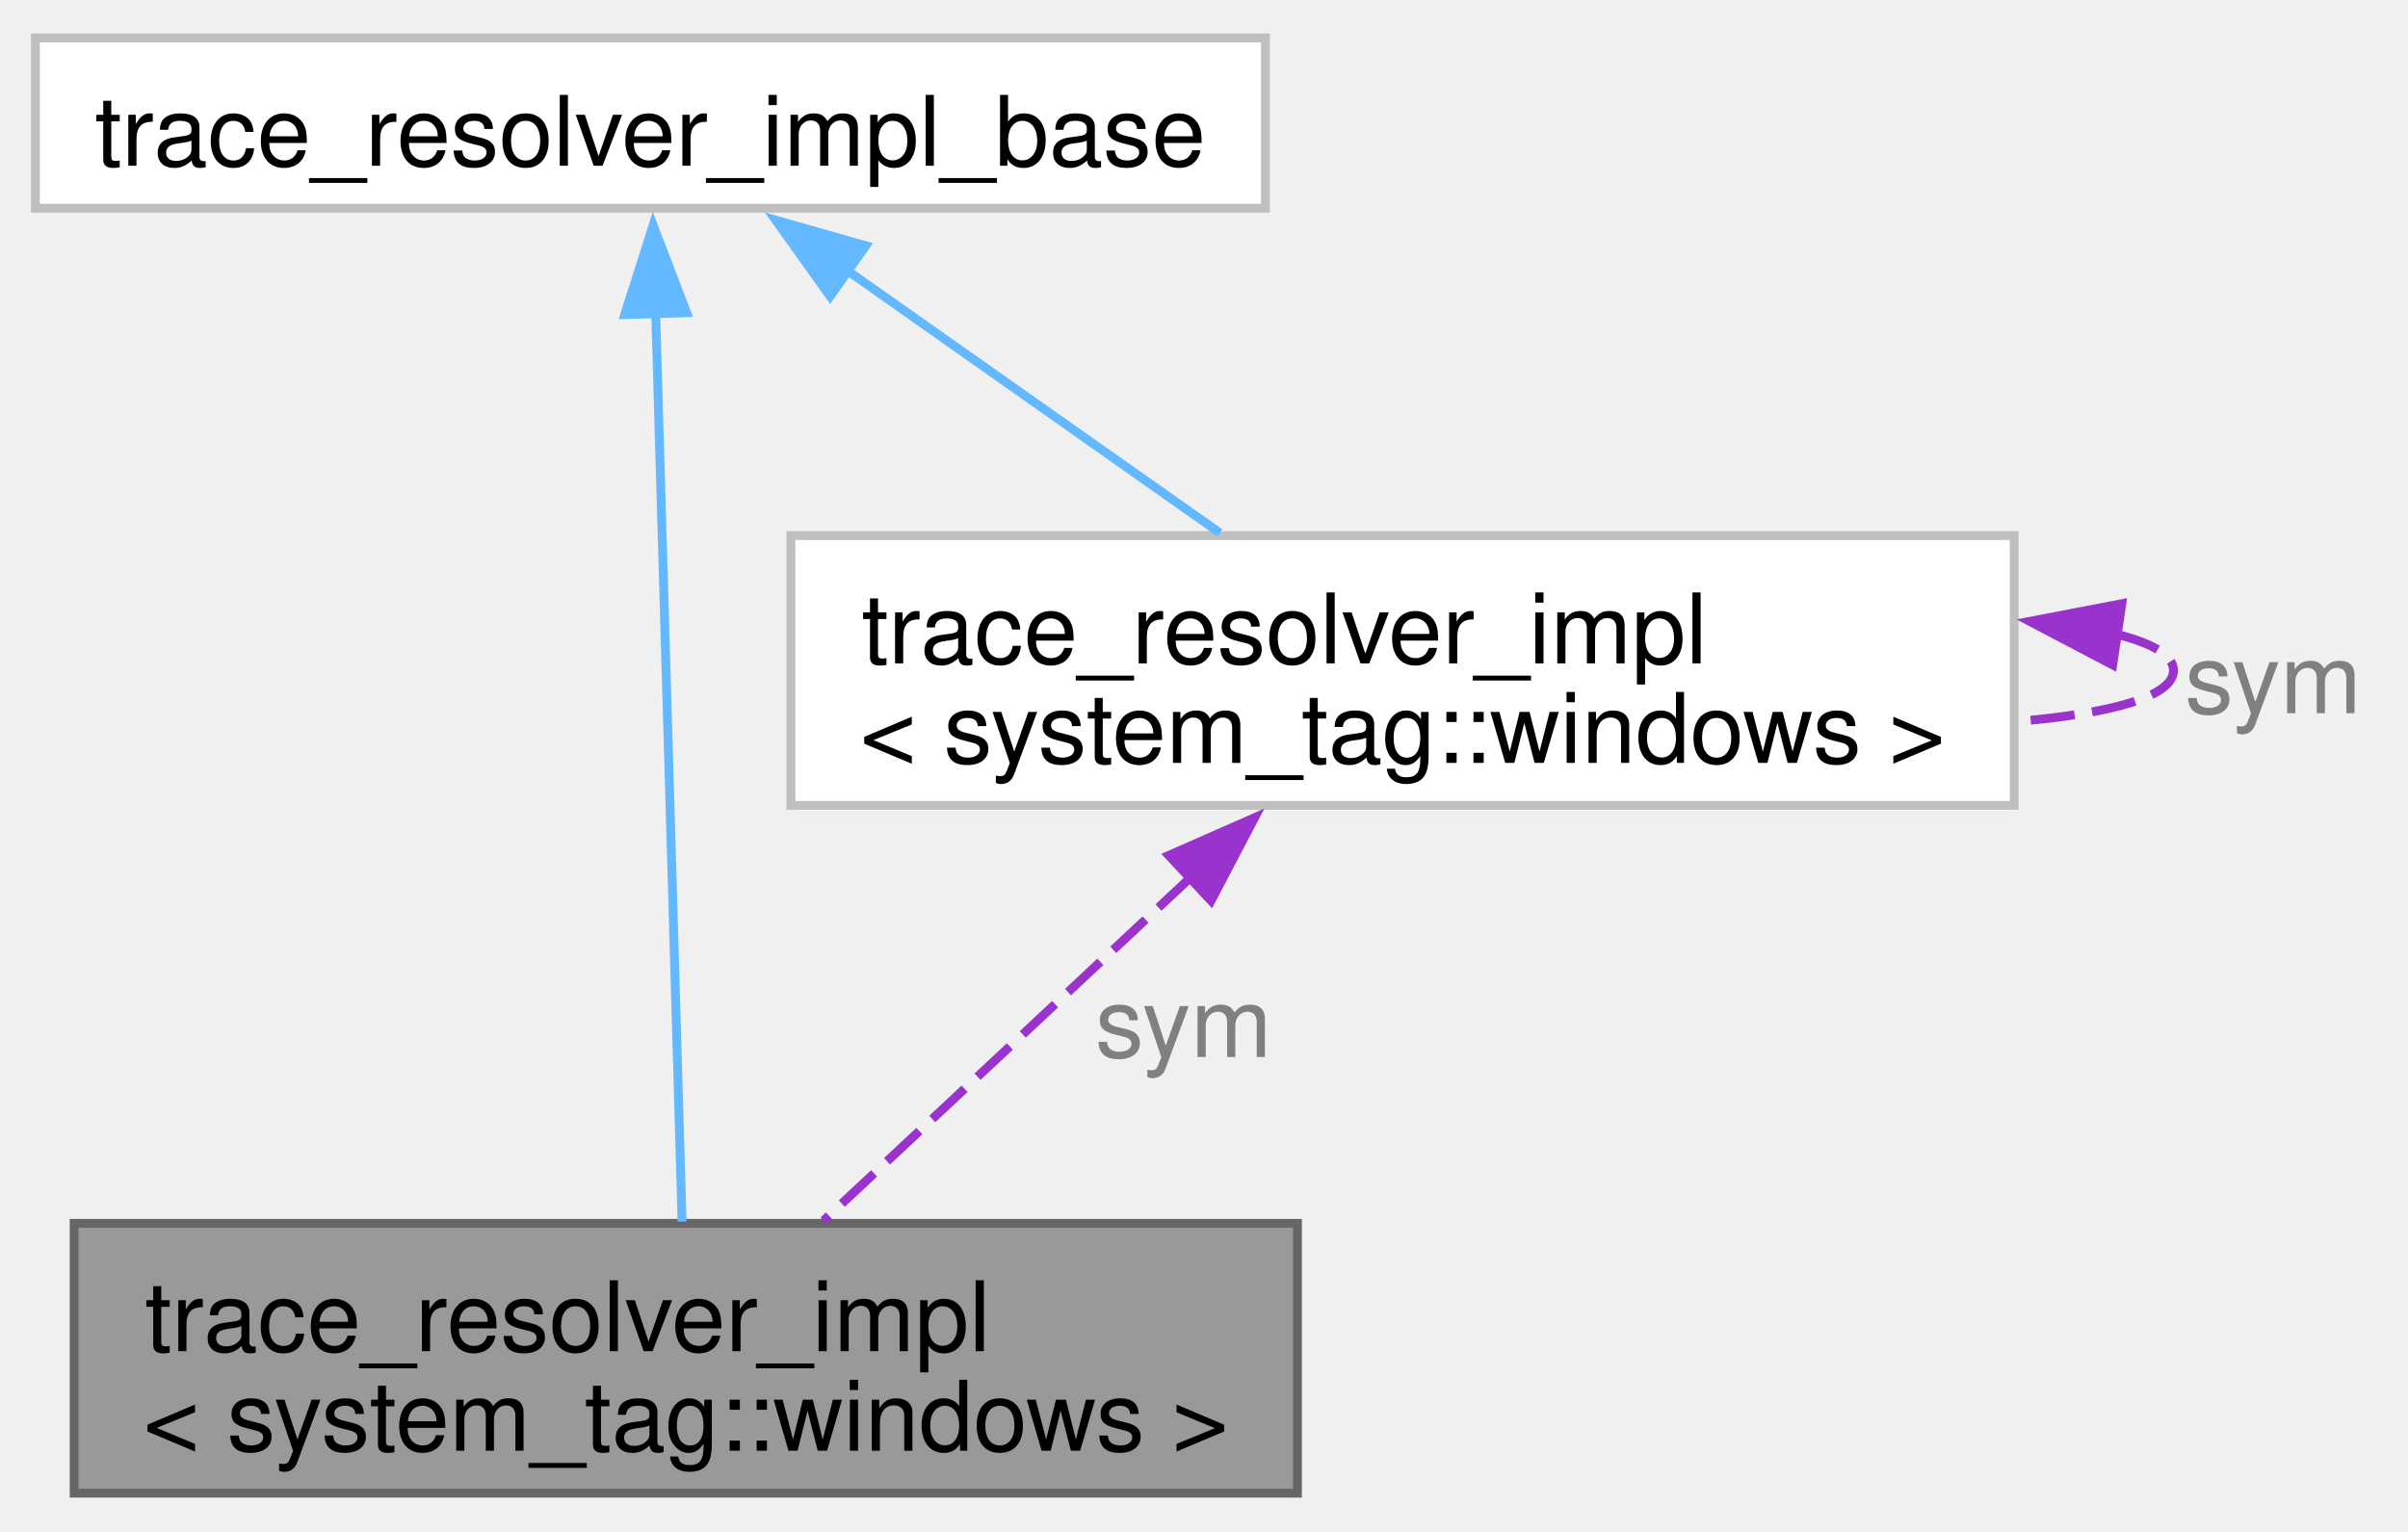
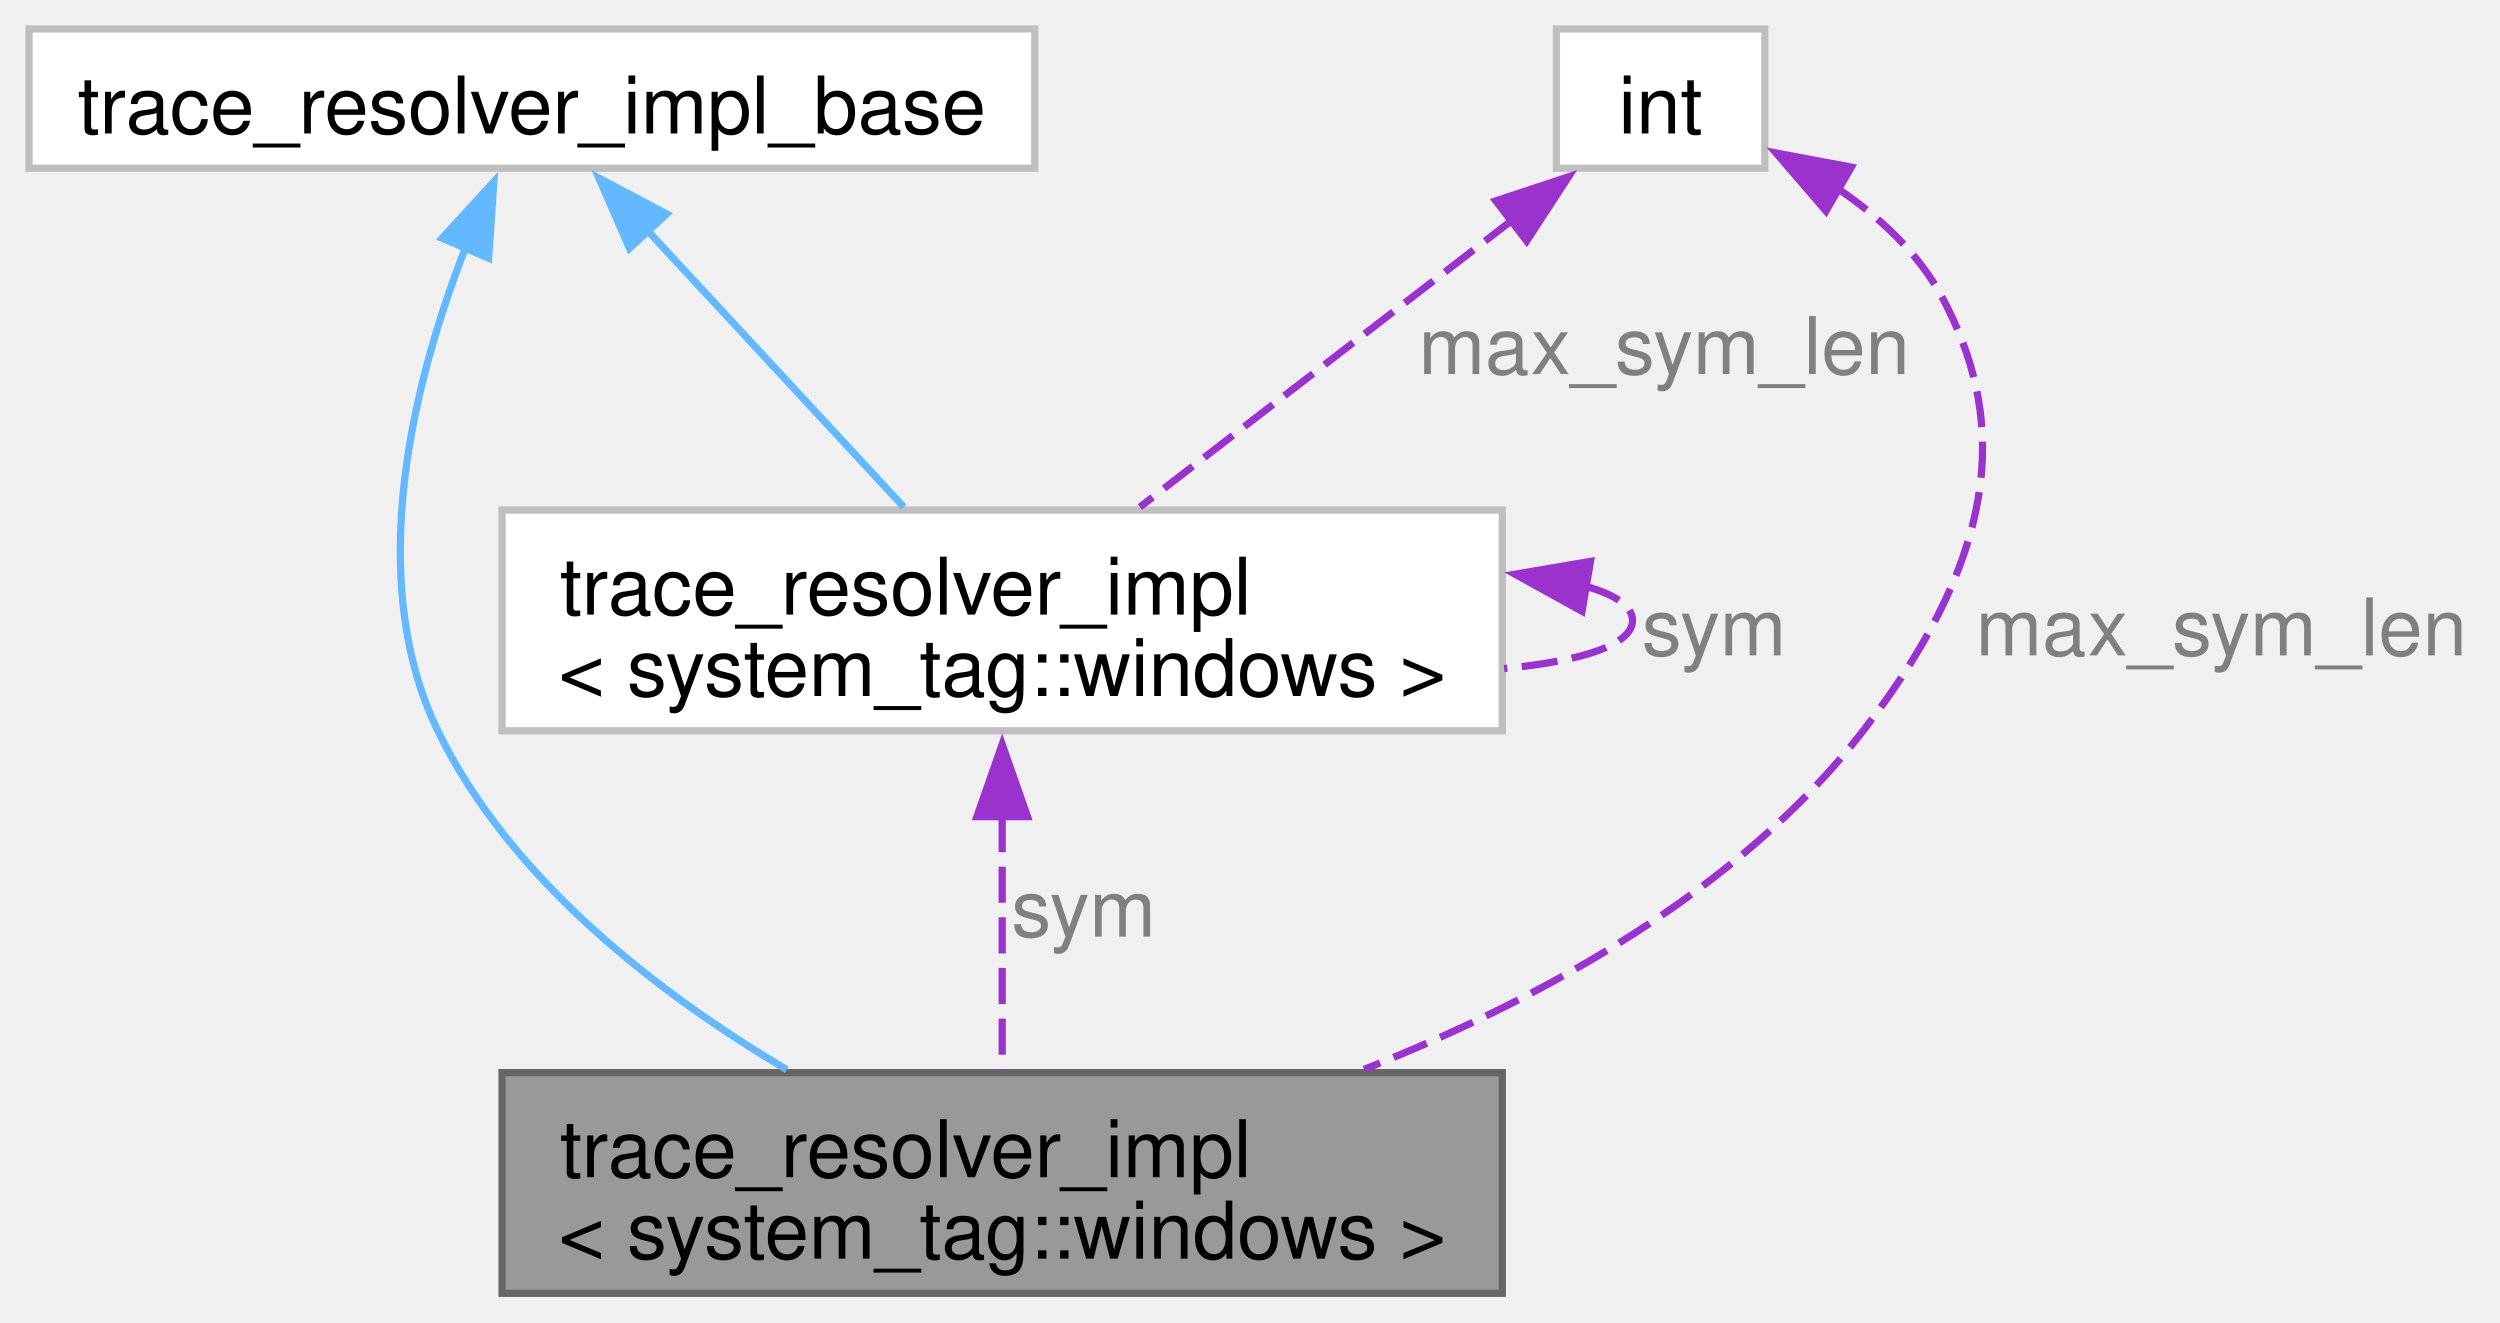
- <svg xmlns="http://www.w3.org/2000/svg" xmlns:xlink="http://www.w3.org/1999/xlink" width="272pt" height="173pt" viewBox="0.00 0.00 272.12 172.50">
-   <g id="graph0" class="graph" transform="scale(1 1) rotate(0) translate(4 168.5)">
+ <svg xmlns="http://www.w3.org/2000/svg" xmlns:xlink="http://www.w3.org/1999/xlink" width="346pt" height="183pt" viewBox="0.00 0.00 345.50 182.75">
+   <g id="graph0" class="graph" transform="scale(1 1) rotate(0) translate(4 178.75)">
    <g id="Node000001" class="node">
      <g id="a_Node000001">
        <a xlink:title=" ">
-           <polygon fill="#999999" stroke="#666666" points="142.62,-30.5 4.38,-30.5 4.38,0 142.62,0 142.62,-30.5" />
-           <text text-anchor="start" x="12.38" y="-16.05" font-family="Helvetica,sans-Serif" font-size="11.00">trace_resolver_impl</text>
-           <text text-anchor="middle" x="73.5" y="-4.8" font-family="Helvetica,sans-Serif" font-size="11.00">&lt; system_tag::windows &gt;</text>
+           <polygon fill="#999999" stroke="#666666" points="203.62,-30.5 65.38,-30.5 65.38,0 203.62,0 203.62,-30.5" />
+           <text text-anchor="start" x="73.38" y="-16.05" font-family="Helvetica,sans-Serif" font-size="11.00">trace_resolver_impl</text>
+           <text text-anchor="middle" x="134.5" y="-4.8" font-family="Helvetica,sans-Serif" font-size="11.00">&lt; system_tag::windows &gt;</text>
        </a>
      </g>
    </g>
    <g id="Node000002" class="node">
      <g id="a_Node000002">
        <a xlink:href="classfloppy_1_1stacktrace_1_1impl_1_1trace__resolver__impl__base.html" target="_top" xlink:title=" ">
-           <polygon fill="white" stroke="#bfbfbf" points="139,-164.5 0,-164.5 0,-145.25 139,-145.25 139,-164.5" />
-           <text text-anchor="middle" x="69.5" y="-150.05" font-family="Helvetica,sans-Serif" font-size="11.00">trace_resolver_impl_base</text>
+           <polygon fill="white" stroke="#bfbfbf" points="139,-174.75 0,-174.75 0,-155.5 139,-155.5 139,-174.75" />
+           <text text-anchor="middle" x="69.5" y="-160.3" font-family="Helvetica,sans-Serif" font-size="11.00">trace_resolver_impl_base</text>
        </a>
      </g>
    </g>
    <g id="edge1_Node000001_Node000002" class="edge">
      <g id="a_edge1_Node000001_Node000002">
        <a xlink:title=" ">
-           <path fill="none" stroke="#63b8ff" d="M70.09,-133.66C70.9,-105.55 72.36,-55.34 73.08,-30.7" />
-           <polygon fill="#63b8ff" stroke="#63b8ff" points="66.6,-133.23 69.81,-143.33 73.6,-133.44 66.6,-133.23" />
+           <path fill="none" stroke="#63b8ff" d="M60.35,-144.58C53.25,-126.4 46.19,-99.02 56.5,-77.75 66.51,-57.11 87.17,-41.32 104.72,-30.91" />
+           <polygon fill="#63b8ff" stroke="#63b8ff" points="57.08,-145.83 64.25,-153.64 63.52,-143.07 57.08,-145.83" />
+         </a>
+       </g>
+     </g>
+     <g id="Node000004" class="node">
+       <g id="a_Node000004">
+         <a xlink:href="classfloppy_1_1stacktrace_1_1impl_1_1trace__resolver__impl_3_01system__tag_1_1windows_01_4.html" target="_top" xlink:title=" ">
+           <polygon fill="white" stroke="#bfbfbf" points="203.62,-108.25 65.38,-108.25 65.38,-77.75 203.62,-77.75 203.62,-108.25" />
+           <text text-anchor="start" x="73.38" y="-93.8" font-family="Helvetica,sans-Serif" font-size="11.00">trace_resolver_impl</text>
+           <text text-anchor="middle" x="134.5" y="-82.55" font-family="Helvetica,sans-Serif" font-size="11.00">&lt; system_tag::windows &gt;</text>
+         </a>
+       </g>
+     </g>
+     <g id="edge4_Node000004_Node000002" class="edge">
+       <g id="a_edge4_Node000004_Node000002">
+         <a xlink:title=" ">
+           <path fill="none" stroke="#63b8ff" d="M85.27,-147.11C96.17,-135.36 110.51,-119.88 120.9,-108.67" />
+           <polygon fill="#63b8ff" stroke="#63b8ff" points="82.99,-144.42 78.76,-154.13 88.13,-149.18 82.99,-144.42" />
        </a>
      </g>
    </g>
    <g id="Node000003" class="node">
      <g id="a_Node000003">
-         <a xlink:href="classfloppy_1_1stacktrace_1_1impl_1_1trace__resolver__impl_3_01system__tag_1_1windows_01_4.html" target="_top" xlink:title=" ">
-           <polygon fill="white" stroke="#bfbfbf" points="223.62,-108.25 85.38,-108.25 85.38,-77.75 223.62,-77.75 223.62,-108.25" />
-           <text text-anchor="start" x="93.38" y="-93.8" font-family="Helvetica,sans-Serif" font-size="11.00">trace_resolver_impl</text>
-           <text text-anchor="middle" x="154.5" y="-82.55" font-family="Helvetica,sans-Serif" font-size="11.00">&lt; system_tag::windows &gt;</text>
-         </a>
-       </g>
-     </g>
-     <g id="edge3_Node000003_Node000002" class="edge">
-       <g id="a_edge3_Node000003_Node000002">
        <a xlink:title=" ">
-           <path fill="none" stroke="#63b8ff" d="M91.62,-138.3C104.66,-129.11 121.07,-117.55 133.85,-108.55" />
-           <polygon fill="#63b8ff" stroke="#63b8ff" points="89.81,-135.29 83.65,-143.91 93.84,-141.01 89.81,-135.29" />
+           <polygon fill="white" stroke="#bfbfbf" points="239.9,-174.75 211.1,-174.75 211.1,-155.5 239.9,-155.5 239.9,-174.75" />
+           <text text-anchor="middle" x="225.5" y="-160.3" font-family="Helvetica,sans-Serif" font-size="11.00">int</text>
        </a>
      </g>
    </g>
    <g id="edge2_Node000001_Node000003" class="edge">
      <g id="a_edge2_Node000001_Node000003">
        <a xlink:title=" ">
-           <path fill="none" stroke="#9a32cd" stroke-dasharray="5,2" d="M130.57,-69.62C117.16,-57.08 100.82,-41.8 89.07,-30.81" />
-           <polygon fill="#9a32cd" stroke="#9a32cd" points="128.08,-72.09 137.78,-76.36 132.86,-66.97 128.08,-72.09" />
+           <path fill="none" stroke="#9a32cd" stroke-dasharray="5,2" d="M249.93,-152.72C255.75,-148.77 261.21,-143.72 264.5,-137.5 272.66,-122.06 273.78,-103.96 253.5,-77.75 236.28,-55.49 208.76,-40.54 184.51,-30.95" />
+           <polygon fill="#9a32cd" stroke="#9a32cd" points="248.36,-149.58 241.45,-157.61 251.86,-155.65 248.36,-149.58" />
        </a>
      </g>
-       <text text-anchor="middle" x="129.75" y="-49.3" font-family="Helvetica,sans-Serif" font-size="11.00" fill="grey"> sym</text>
+       <text text-anchor="middle" x="303" y="-88.17" font-family="Helvetica,sans-Serif" font-size="11.00" fill="grey"> max_sym_len</text>
    </g>
-     <g id="edge4_Node000003_Node000003" class="edge">
-       <g id="a_edge4_Node000003_Node000003">
+     <g id="edge5_Node000004_Node000003" class="edge">
+       <g id="a_edge5_Node000004_Node000003">
        <a xlink:title=" ">
-           <path fill="none" stroke="#9a32cd" stroke-dasharray="5,2" d="M235.16,-97.1C239.23,-96.08 241.62,-94.71 241.62,-93 241.62,-90.03 234.45,-88.11 223.87,-87.23" />
-           <polygon fill="#9a32cd" stroke="#9a32cd" points="234.75,-93.62 225.37,-98.55 235.78,-100.55 234.75,-93.62" />
+           <path fill="none" stroke="#9a32cd" stroke-dasharray="5,2" d="M205.19,-148.48C189.75,-136.58 168.65,-120.32 153.53,-108.67" />
+           <polygon fill="#9a32cd" stroke="#9a32cd" points="202.72,-150.99 212.78,-154.32 206.99,-145.44 202.72,-150.99" />
        </a>
      </g>
-       <text text-anchor="middle" x="252.88" y="-88.17" font-family="Helvetica,sans-Serif" font-size="11.00" fill="grey"> sym</text>
+       <text text-anchor="middle" x="226" y="-127.05" font-family="Helvetica,sans-Serif" font-size="11.00" fill="grey"> max_sym_len</text>
+     </g>
+     <g id="edge3_Node000001_Node000004" class="edge">
+       <g id="a_edge3_Node000001_Node000004">
+         <a xlink:title=" ">
+           <path fill="none" stroke="#9a32cd" stroke-dasharray="5,2" d="M134.5,-65.97C134.5,-54.21 134.5,-40.76 134.5,-30.81" />
+           <polygon fill="#9a32cd" stroke="#9a32cd" points="131,-65.88 134.5,-75.88 138,-65.88 131,-65.88" />
+         </a>
+       </g>
+       <text text-anchor="middle" x="145.75" y="-49.3" font-family="Helvetica,sans-Serif" font-size="11.00" fill="grey"> sym</text>
+     </g>
+     <g id="edge6_Node000004_Node000004" class="edge">
+       <g id="a_edge6_Node000004_Node000004">
+         <a xlink:title=" ">
+           <path fill="none" stroke="#9a32cd" stroke-dasharray="5,2" d="M215.16,-97.72C219.23,-96.55 221.62,-94.98 221.62,-93 221.62,-89.58 214.45,-87.37 203.87,-86.35" />
+           <polygon fill="#9a32cd" stroke="#9a32cd" points="214.64,-94.26 205.37,-99.39 215.81,-101.16 214.64,-94.26" />
+         </a>
+       </g>
+       <text text-anchor="middle" x="232.88" y="-88.17" font-family="Helvetica,sans-Serif" font-size="11.00" fill="grey"> sym</text>
    </g>
  </g>
</svg>
